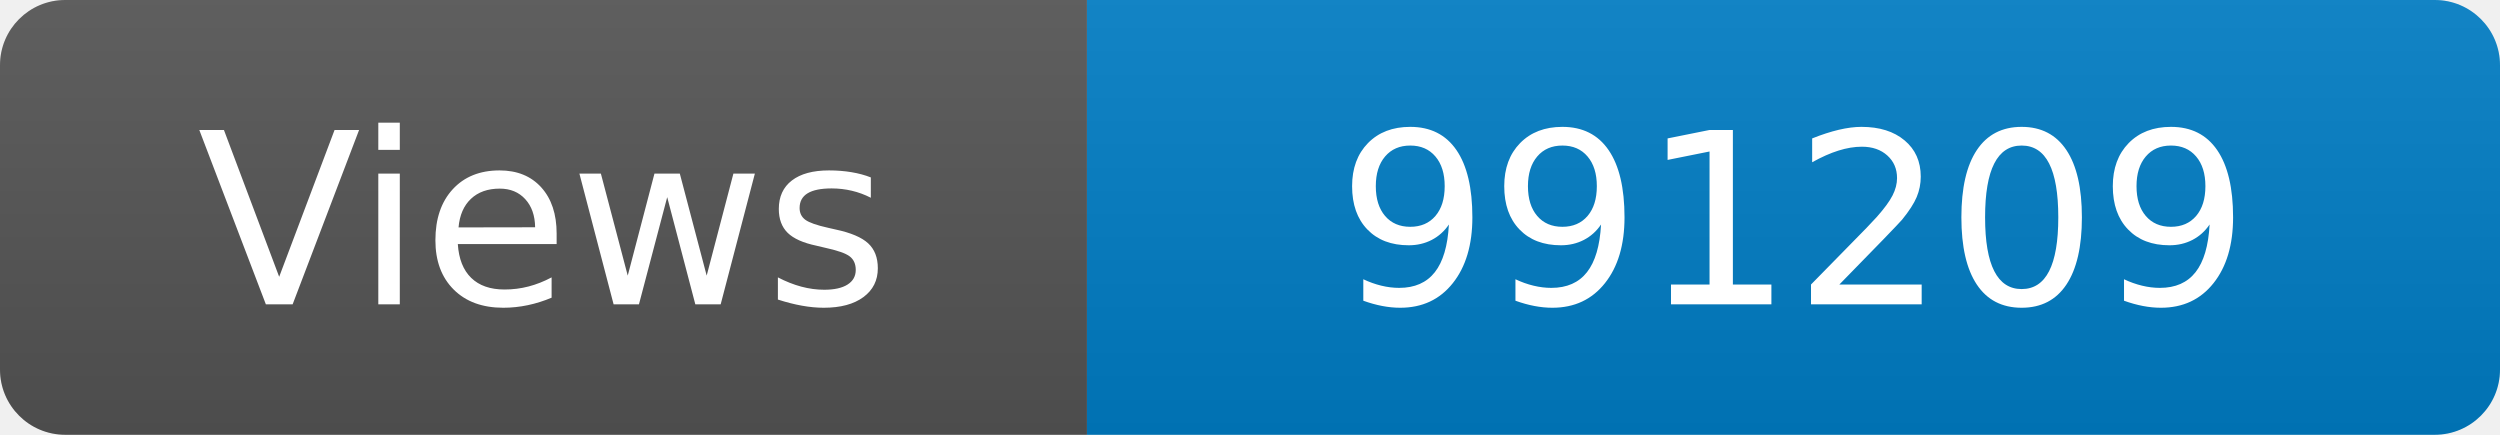
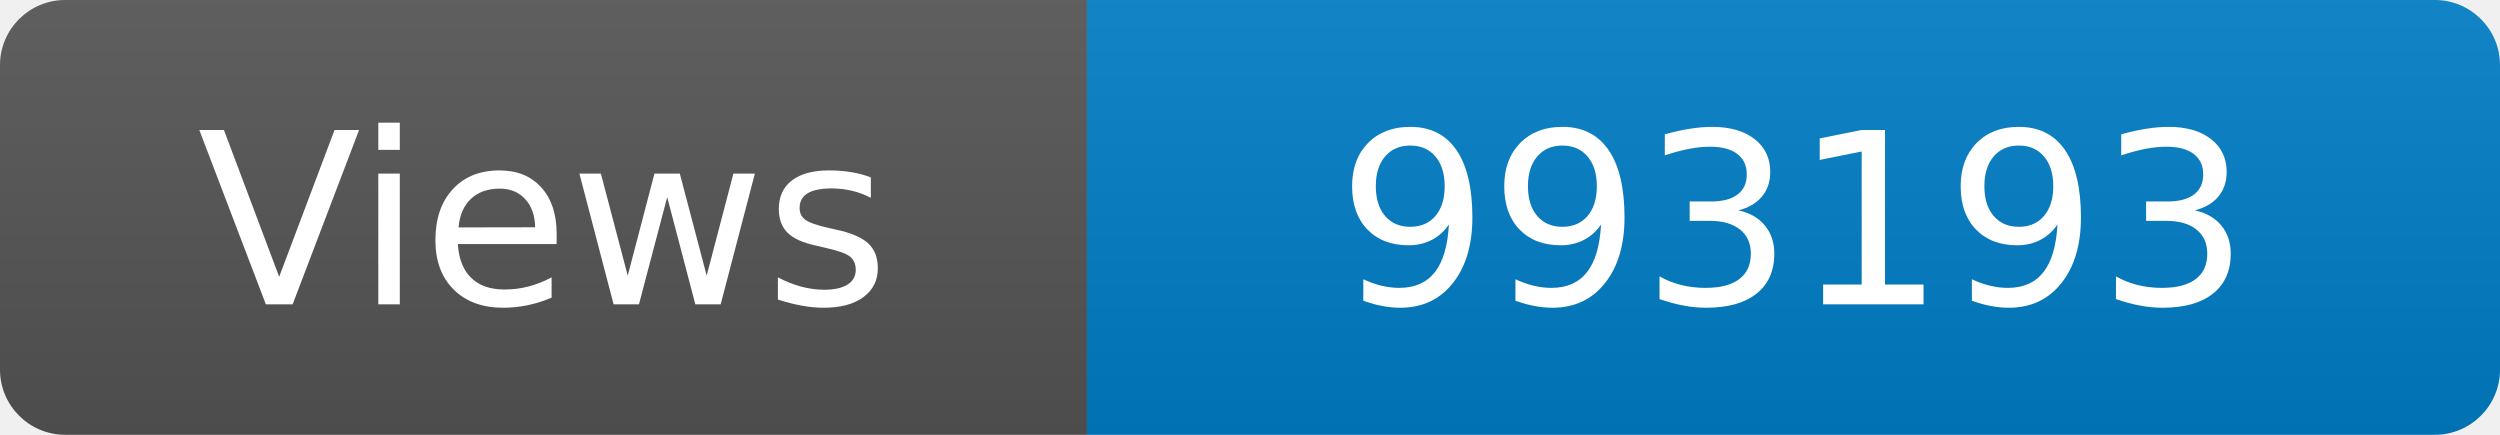
<svg xmlns="http://www.w3.org/2000/svg" width="115" height="20" role="img" aria-label="Maintained?: yes">
  <linearGradient id="s" x2="0" y2="100%">
    <stop offset="0" stop-color="#bbb" stop-opacity=".1" />
    <stop offset="1" stop-opacity=".1" />
  </linearGradient>
  <clipPath id="r">
    <rect width="115" height="20" rx="3" fill="#fff" />
  </clipPath>
  <g clip-path="url(#r)">
    <rect width="50" height="20" fill="#555" />
    <rect x="50" width="160" height="20" fill="#007ec6" />
    <rect width="115" height="20" fill="url(#s)" />
  </g>
  <g fill="#fff" text-anchor="middle" font-family="Verdana,Geneva,DejaVu Sans,sans-serif" font-size="110">
    <text x="250" y="140" transform="scale(.1)" fill="#fff">Views</text>
-     <text x="825" y="140" transform="scale(.1)" fill="#fff">991209</text>
+     <text x="825" y="140" transform="scale(.1)" fill="#fff">993193</text>
  </g>
</svg>
